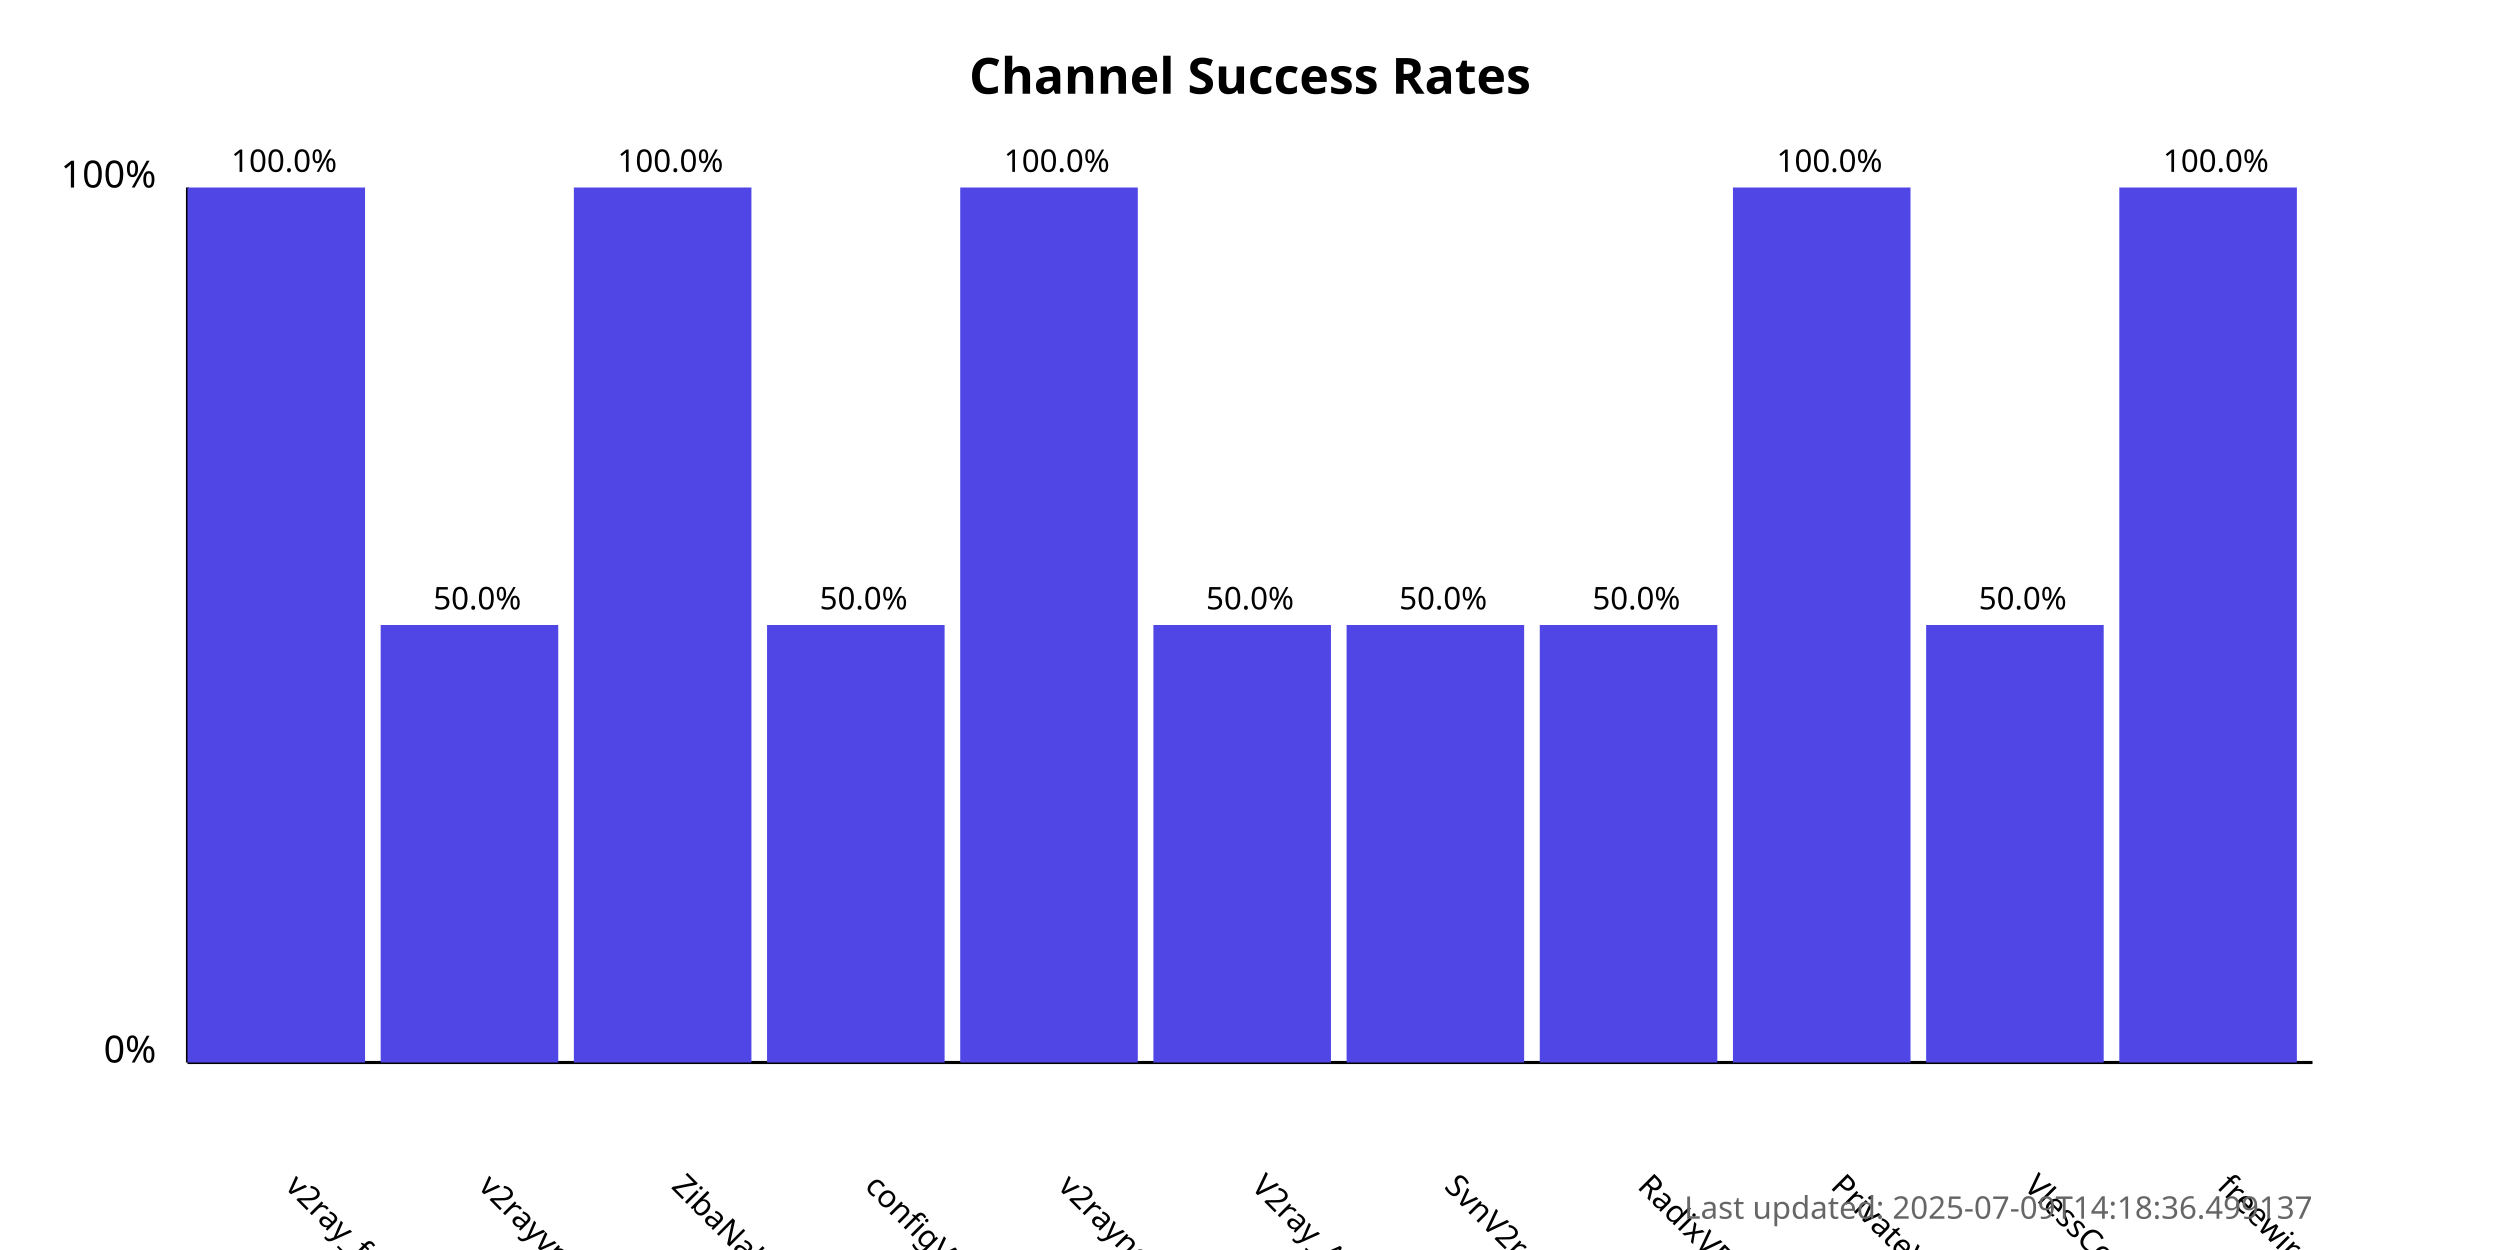
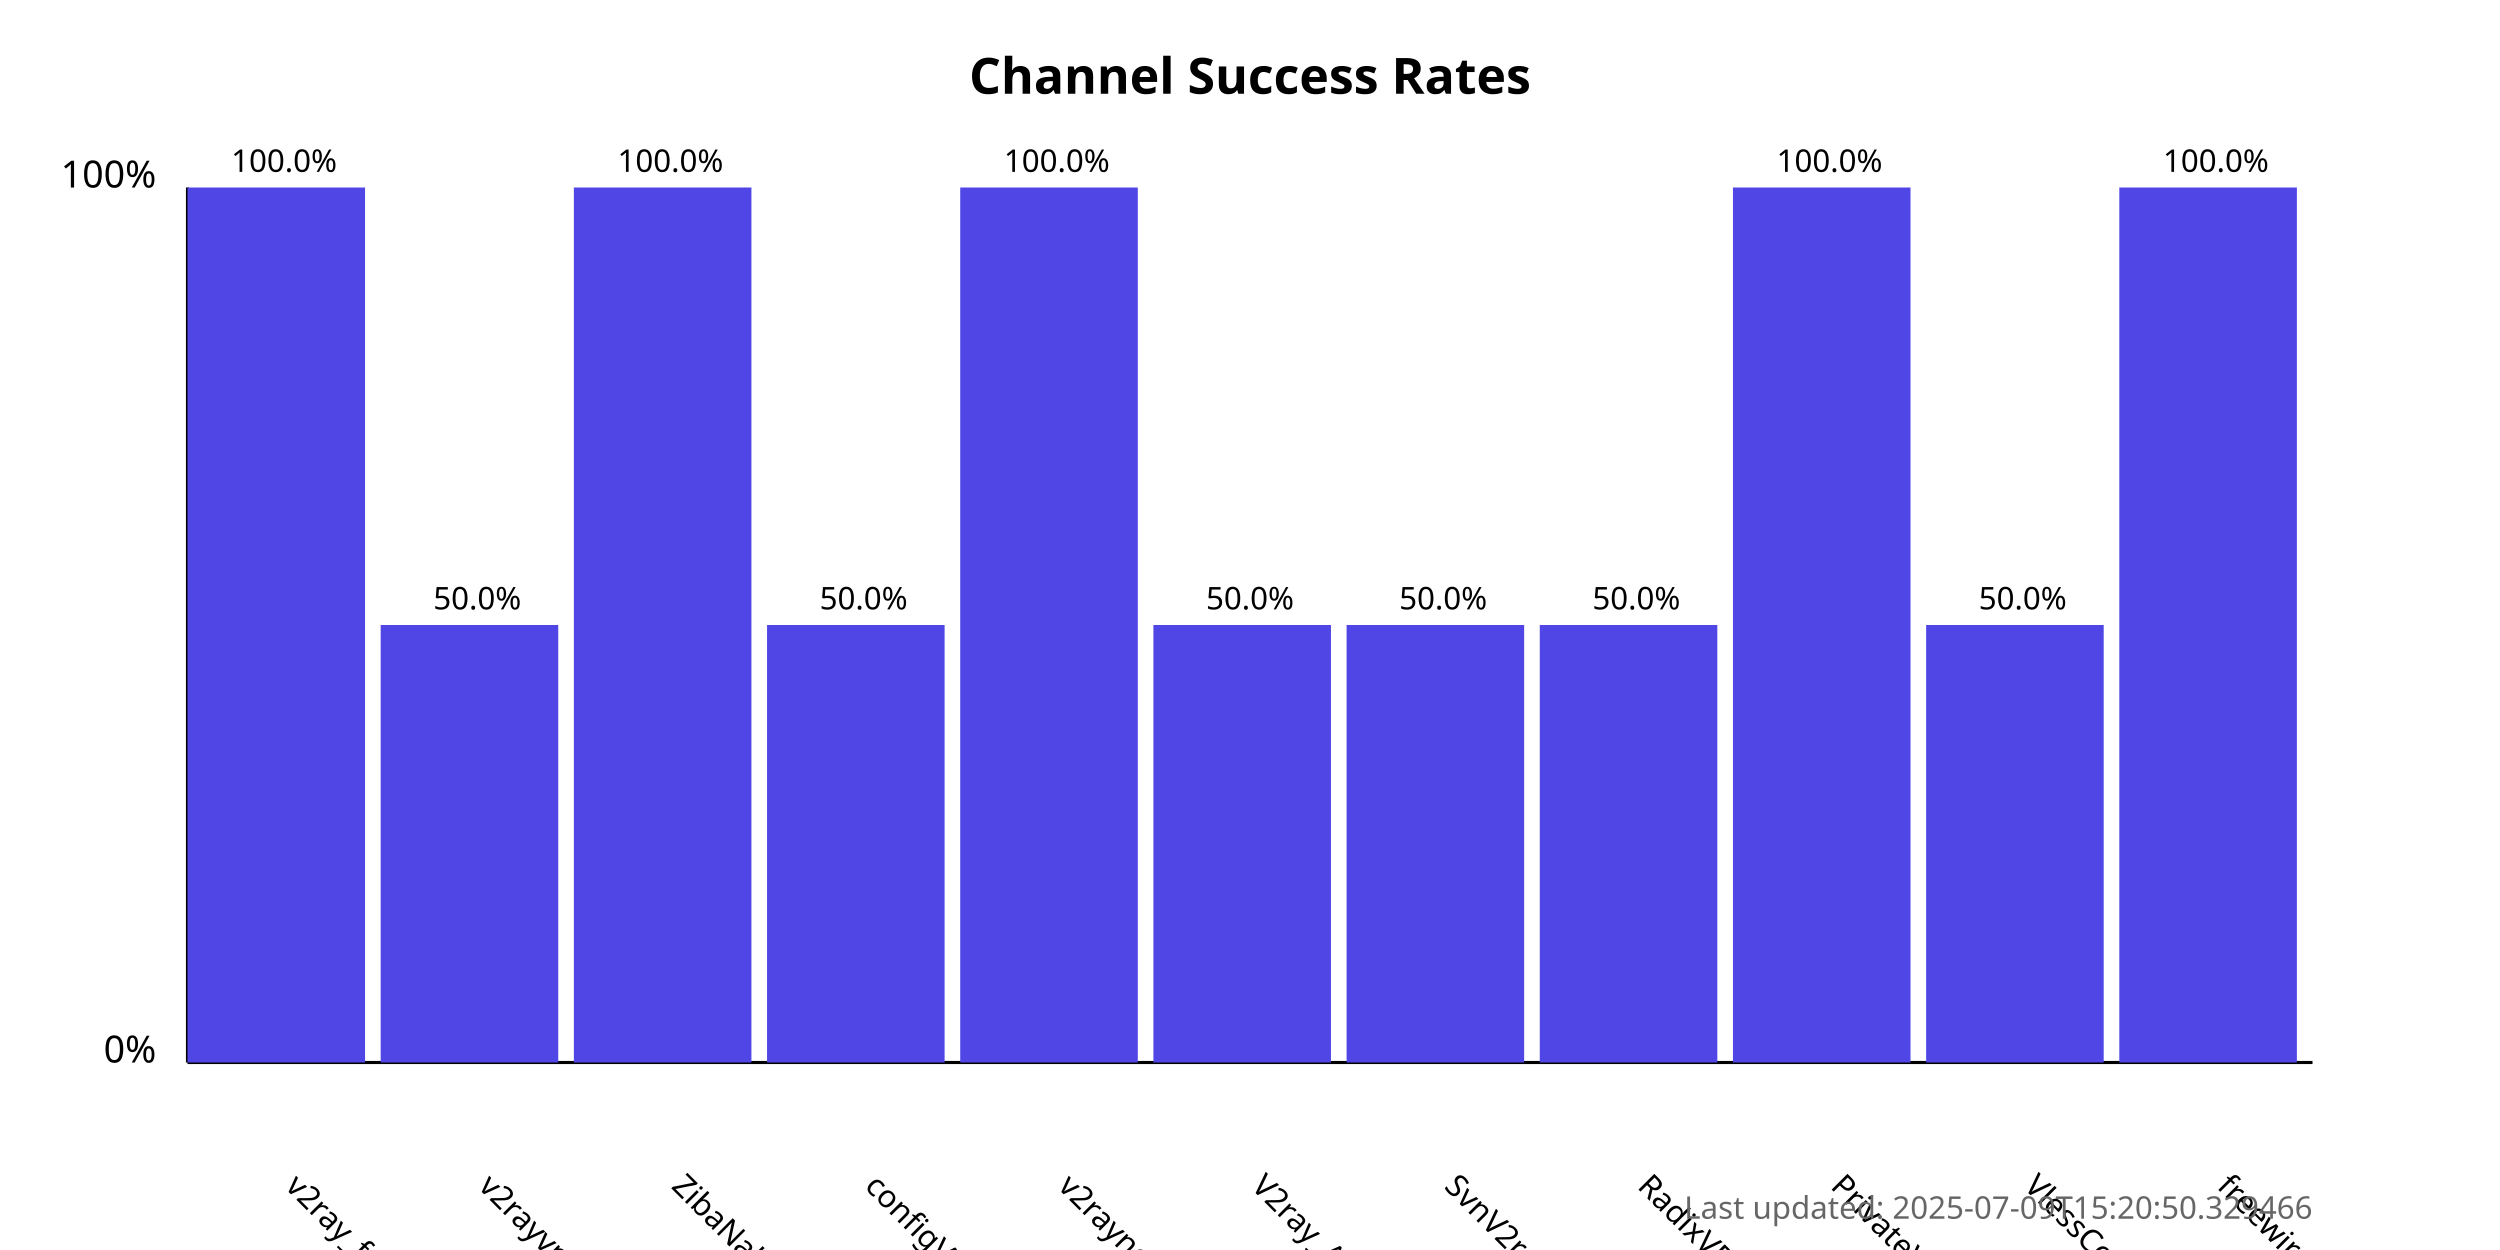
<svg xmlns="http://www.w3.org/2000/svg" width="800" height="400">
  <style>
            .chart-title { font: bold 16px sans-serif; }
            .axis-label { font: 12px sans-serif; }
            .tick-label { font: 10px sans-serif; }
            .bar { fill: #4f46e5; }
            .bar:hover { fill: #6366f1; }
            .timestamp { font: 10px sans-serif; fill: #666; }
        </style>
  <text x="400.0" y="30" text-anchor="middle" class="chart-title">
            Channel Success Rates
        </text>
  <line x1="60" y1="340" x2="60" y2="60" stroke="black" stroke-width="1" />
  <line x1="60" y1="340" x2="740" y2="340" stroke="black" stroke-width="1" />
  <text x="50" y="340" text-anchor="end" class="axis-label">0%</text>
  <text x="50" y="60" text-anchor="end" class="axis-label">100%</text>
  <g>
    <rect x="60" y="60.0" width="56.818" height="280.0" class="bar" />
    <text x="90.909" y="380" transform="rotate(45, 90.90909, 380)" text-anchor="start" class="tick-label">
                v2ray_free_conf
            </text>
    <text x="90.909" y="55.0" text-anchor="middle" class="tick-label">
                100.0%
            </text>
  </g>
  <g>
    <rect x="121.818" y="200.0" width="56.818" height="140.0" class="bar" />
    <text x="152.727" y="380" transform="rotate(45, 152.7273, 380)" text-anchor="start" class="tick-label">
                v2rayvpno
            </text>
    <text x="152.727" y="195.0" text-anchor="middle" class="tick-label">
                50.0%
            </text>
  </g>
  <g>
    <rect x="183.636" y="60.0" width="56.818" height="280.0" class="bar" />
    <text x="214.545" y="380" transform="rotate(45, 214.5455, 380)" text-anchor="start" class="tick-label">
                ZibaNabz
            </text>
    <text x="214.545" y="55.0" text-anchor="middle" class="tick-label">
                100.0%
            </text>
  </g>
  <g>
    <rect x="245.455" y="200.0" width="56.818" height="140.0" class="bar" />
    <text x="276.364" y="380" transform="rotate(45, 276.3636, 380)" text-anchor="start" class="tick-label">
                configV2rayForFree
            </text>
    <text x="276.364" y="195.0" text-anchor="middle" class="tick-label">
                50.0%
            </text>
  </g>
  <g>
    <rect x="307.273" y="60.0" width="56.818" height="280.0" class="bar" />
    <text x="338.182" y="380" transform="rotate(45, 338.1818, 380)" text-anchor="start" class="tick-label">
                v2rayngvpn
            </text>
    <text x="338.182" y="55.0" text-anchor="middle" class="tick-label">
                100.0%
            </text>
  </g>
  <g>
    <rect x="369.091" y="200.0" width="56.818" height="140.0" class="bar" />
    <text x="400.0" y="380" transform="rotate(45, 400.0, 380)" text-anchor="start" class="tick-label">
                V2ray_Alpha
            </text>
    <text x="400.0" y="195.0" text-anchor="middle" class="tick-label">
                50.0%
            </text>
  </g>
  <g>
    <rect x="430.909" y="200.0" width="56.818" height="140.0" class="bar" />
    <text x="461.818" y="380" transform="rotate(45, 461.8182, 380)" text-anchor="start" class="tick-label">
                SvnV2ray
            </text>
    <text x="461.818" y="195.0" text-anchor="middle" class="tick-label">
                50.0%
            </text>
  </g>
  <g>
    <rect x="492.727" y="200.0" width="56.818" height="140.0" class="bar" />
    <text x="523.636" y="380" transform="rotate(45, 523.6364, 380)" text-anchor="start" class="tick-label">
                RadixVPN
            </text>
    <text x="523.636" y="195.0" text-anchor="middle" class="tick-label">
                50.0%
            </text>
  </g>
  <g>
    <rect x="554.545" y="60.0" width="56.818" height="280.0" class="bar" />
    <text x="585.455" y="380" transform="rotate(45, 585.4545, 380)" text-anchor="start" class="tick-label">
                PrivateVPNs
            </text>
    <text x="585.455" y="55.0" text-anchor="middle" class="tick-label">
                100.0%
            </text>
  </g>
  <g>
    <rect x="616.364" y="200.0" width="56.818" height="140.0" class="bar" />
    <text x="647.273" y="380" transform="rotate(45, 647.2727, 380)" text-anchor="start" class="tick-label">
                VlessConfig
            </text>
    <text x="647.273" y="195.0" text-anchor="middle" class="tick-label">
                50.0%
            </text>
  </g>
  <g>
    <rect x="678.182" y="60.0" width="56.818" height="280.0" class="bar" />
    <text x="709.091" y="380" transform="rotate(45, 709.0909, 380)" text-anchor="start" class="tick-label">
                freewireguard
            </text>
    <text x="709.091" y="55.0" text-anchor="middle" class="tick-label">
                100.0%
            </text>
  </g>
  <text x="740" y="390" text-anchor="end" class="timestamp">
-             Last updated: 2025-07-09T14:18:36.499137
+             Last updated: 2025-07-09T15:20:50.329466
        </text>
</svg>
